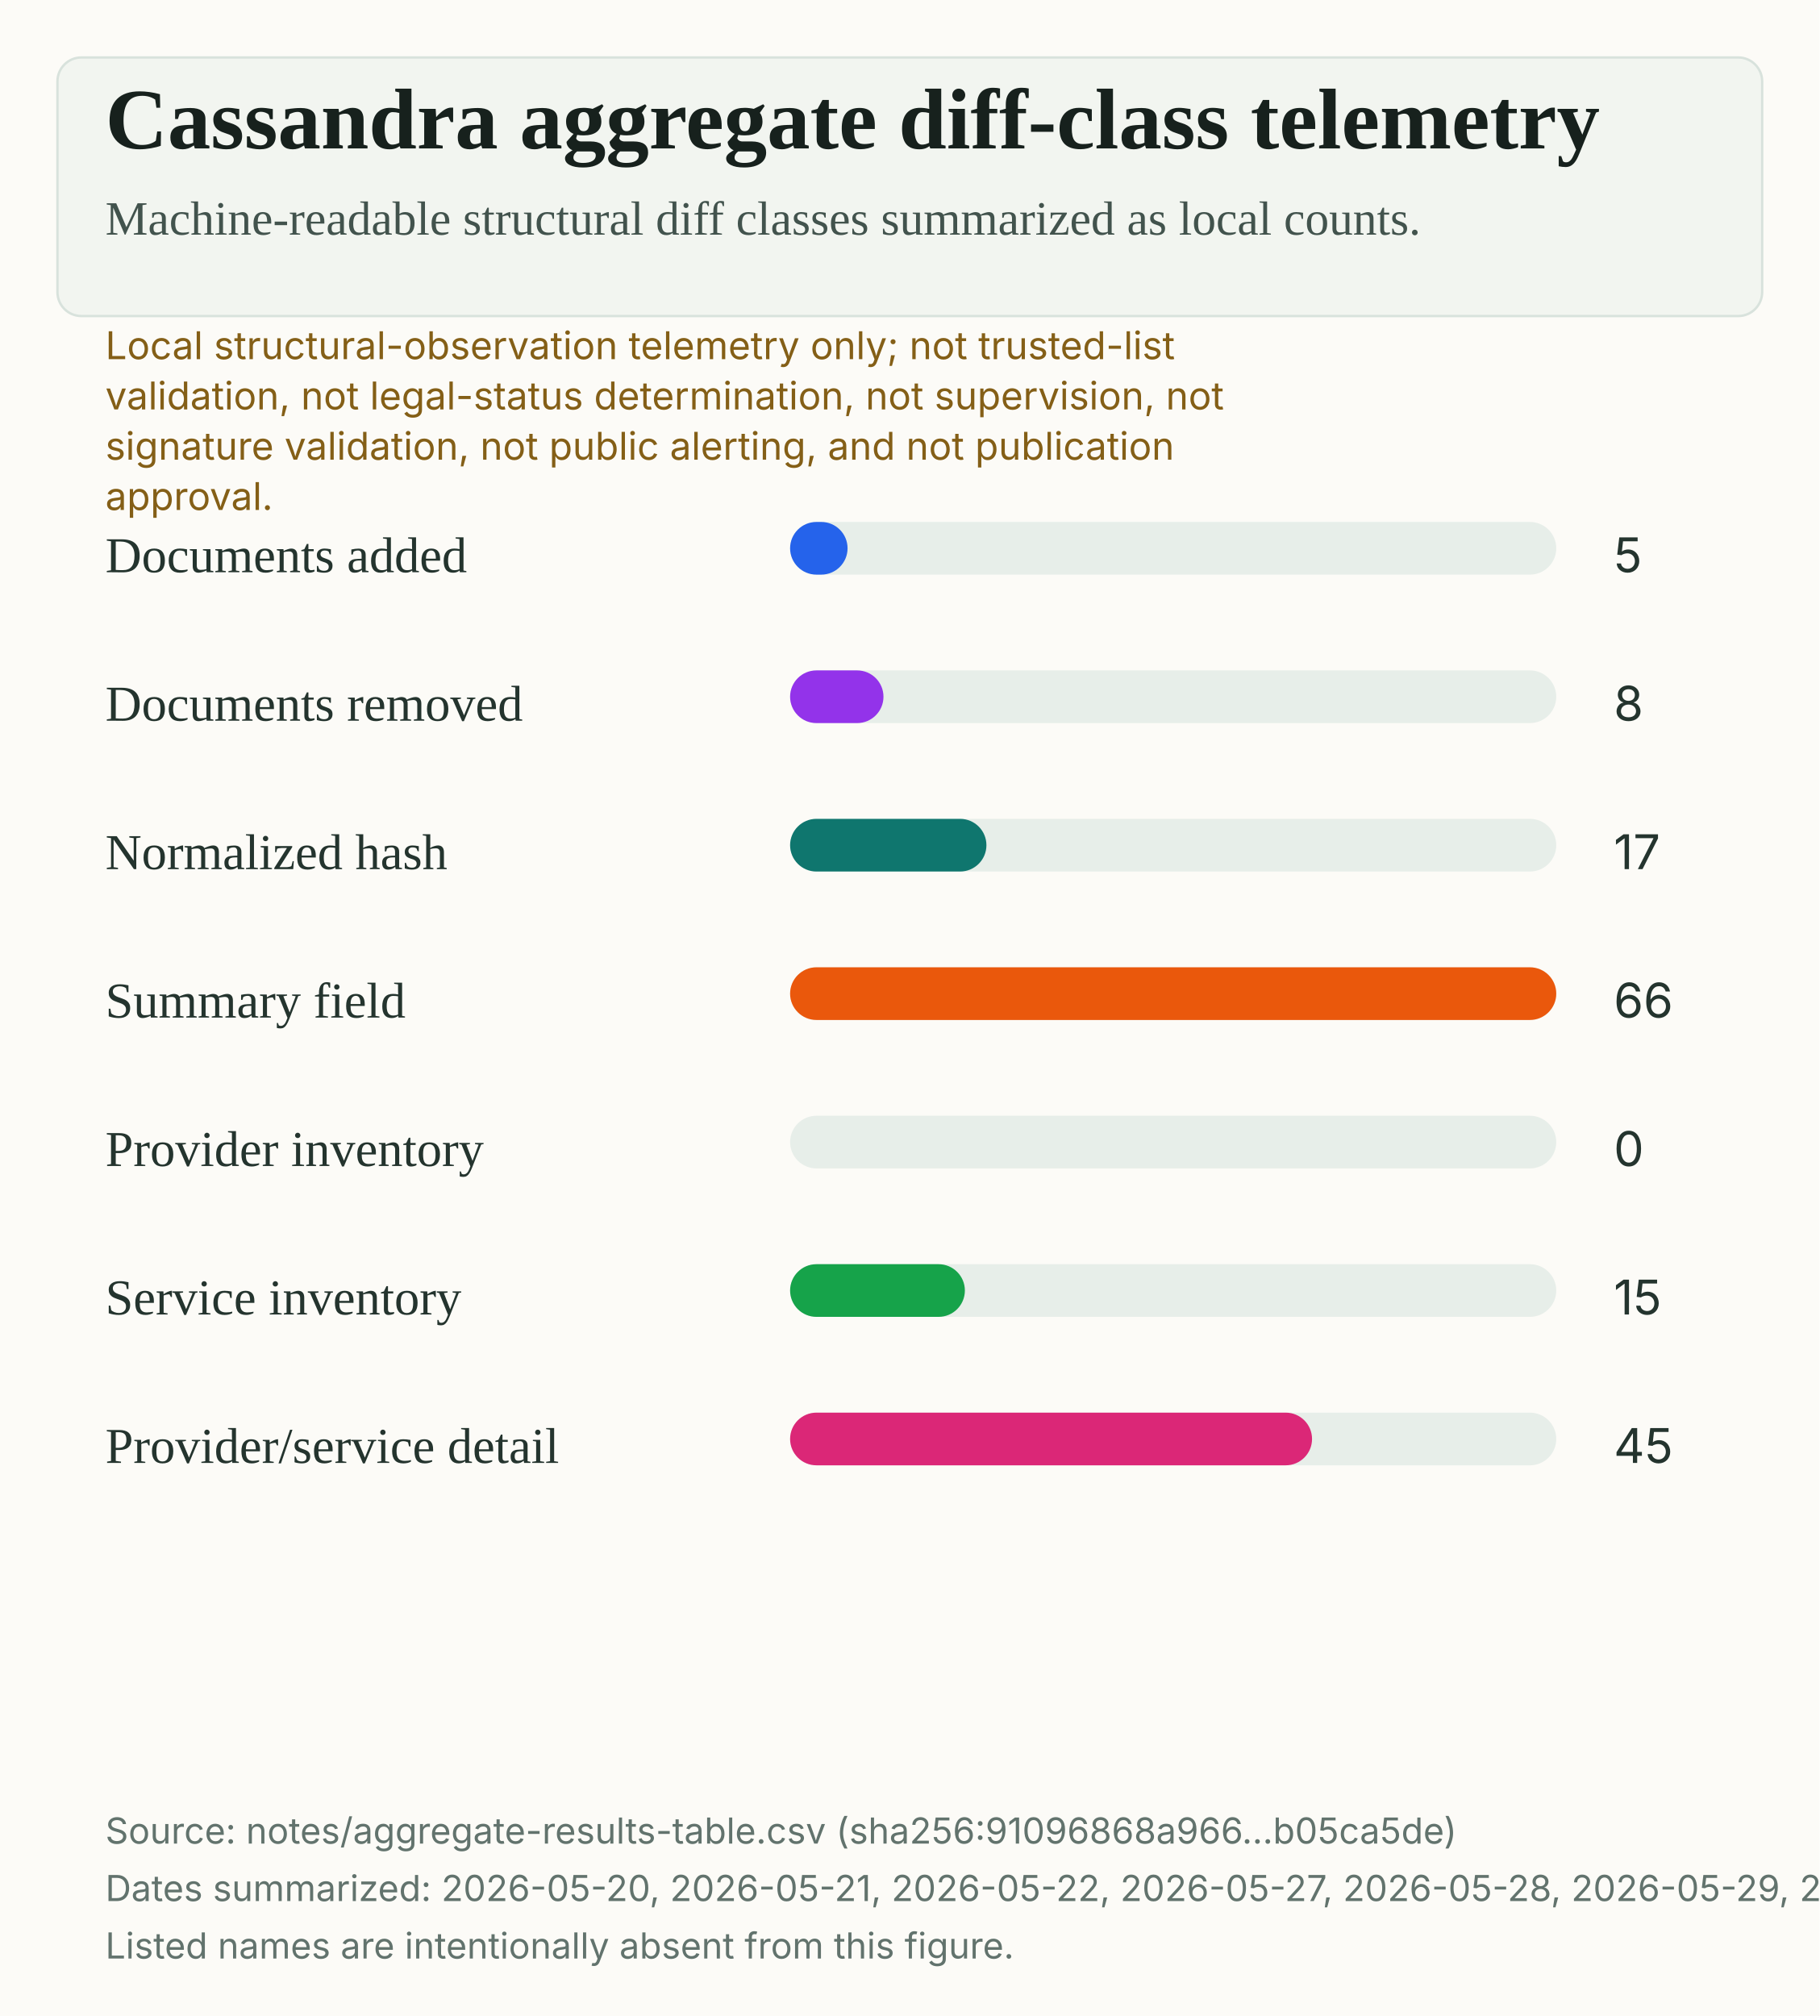
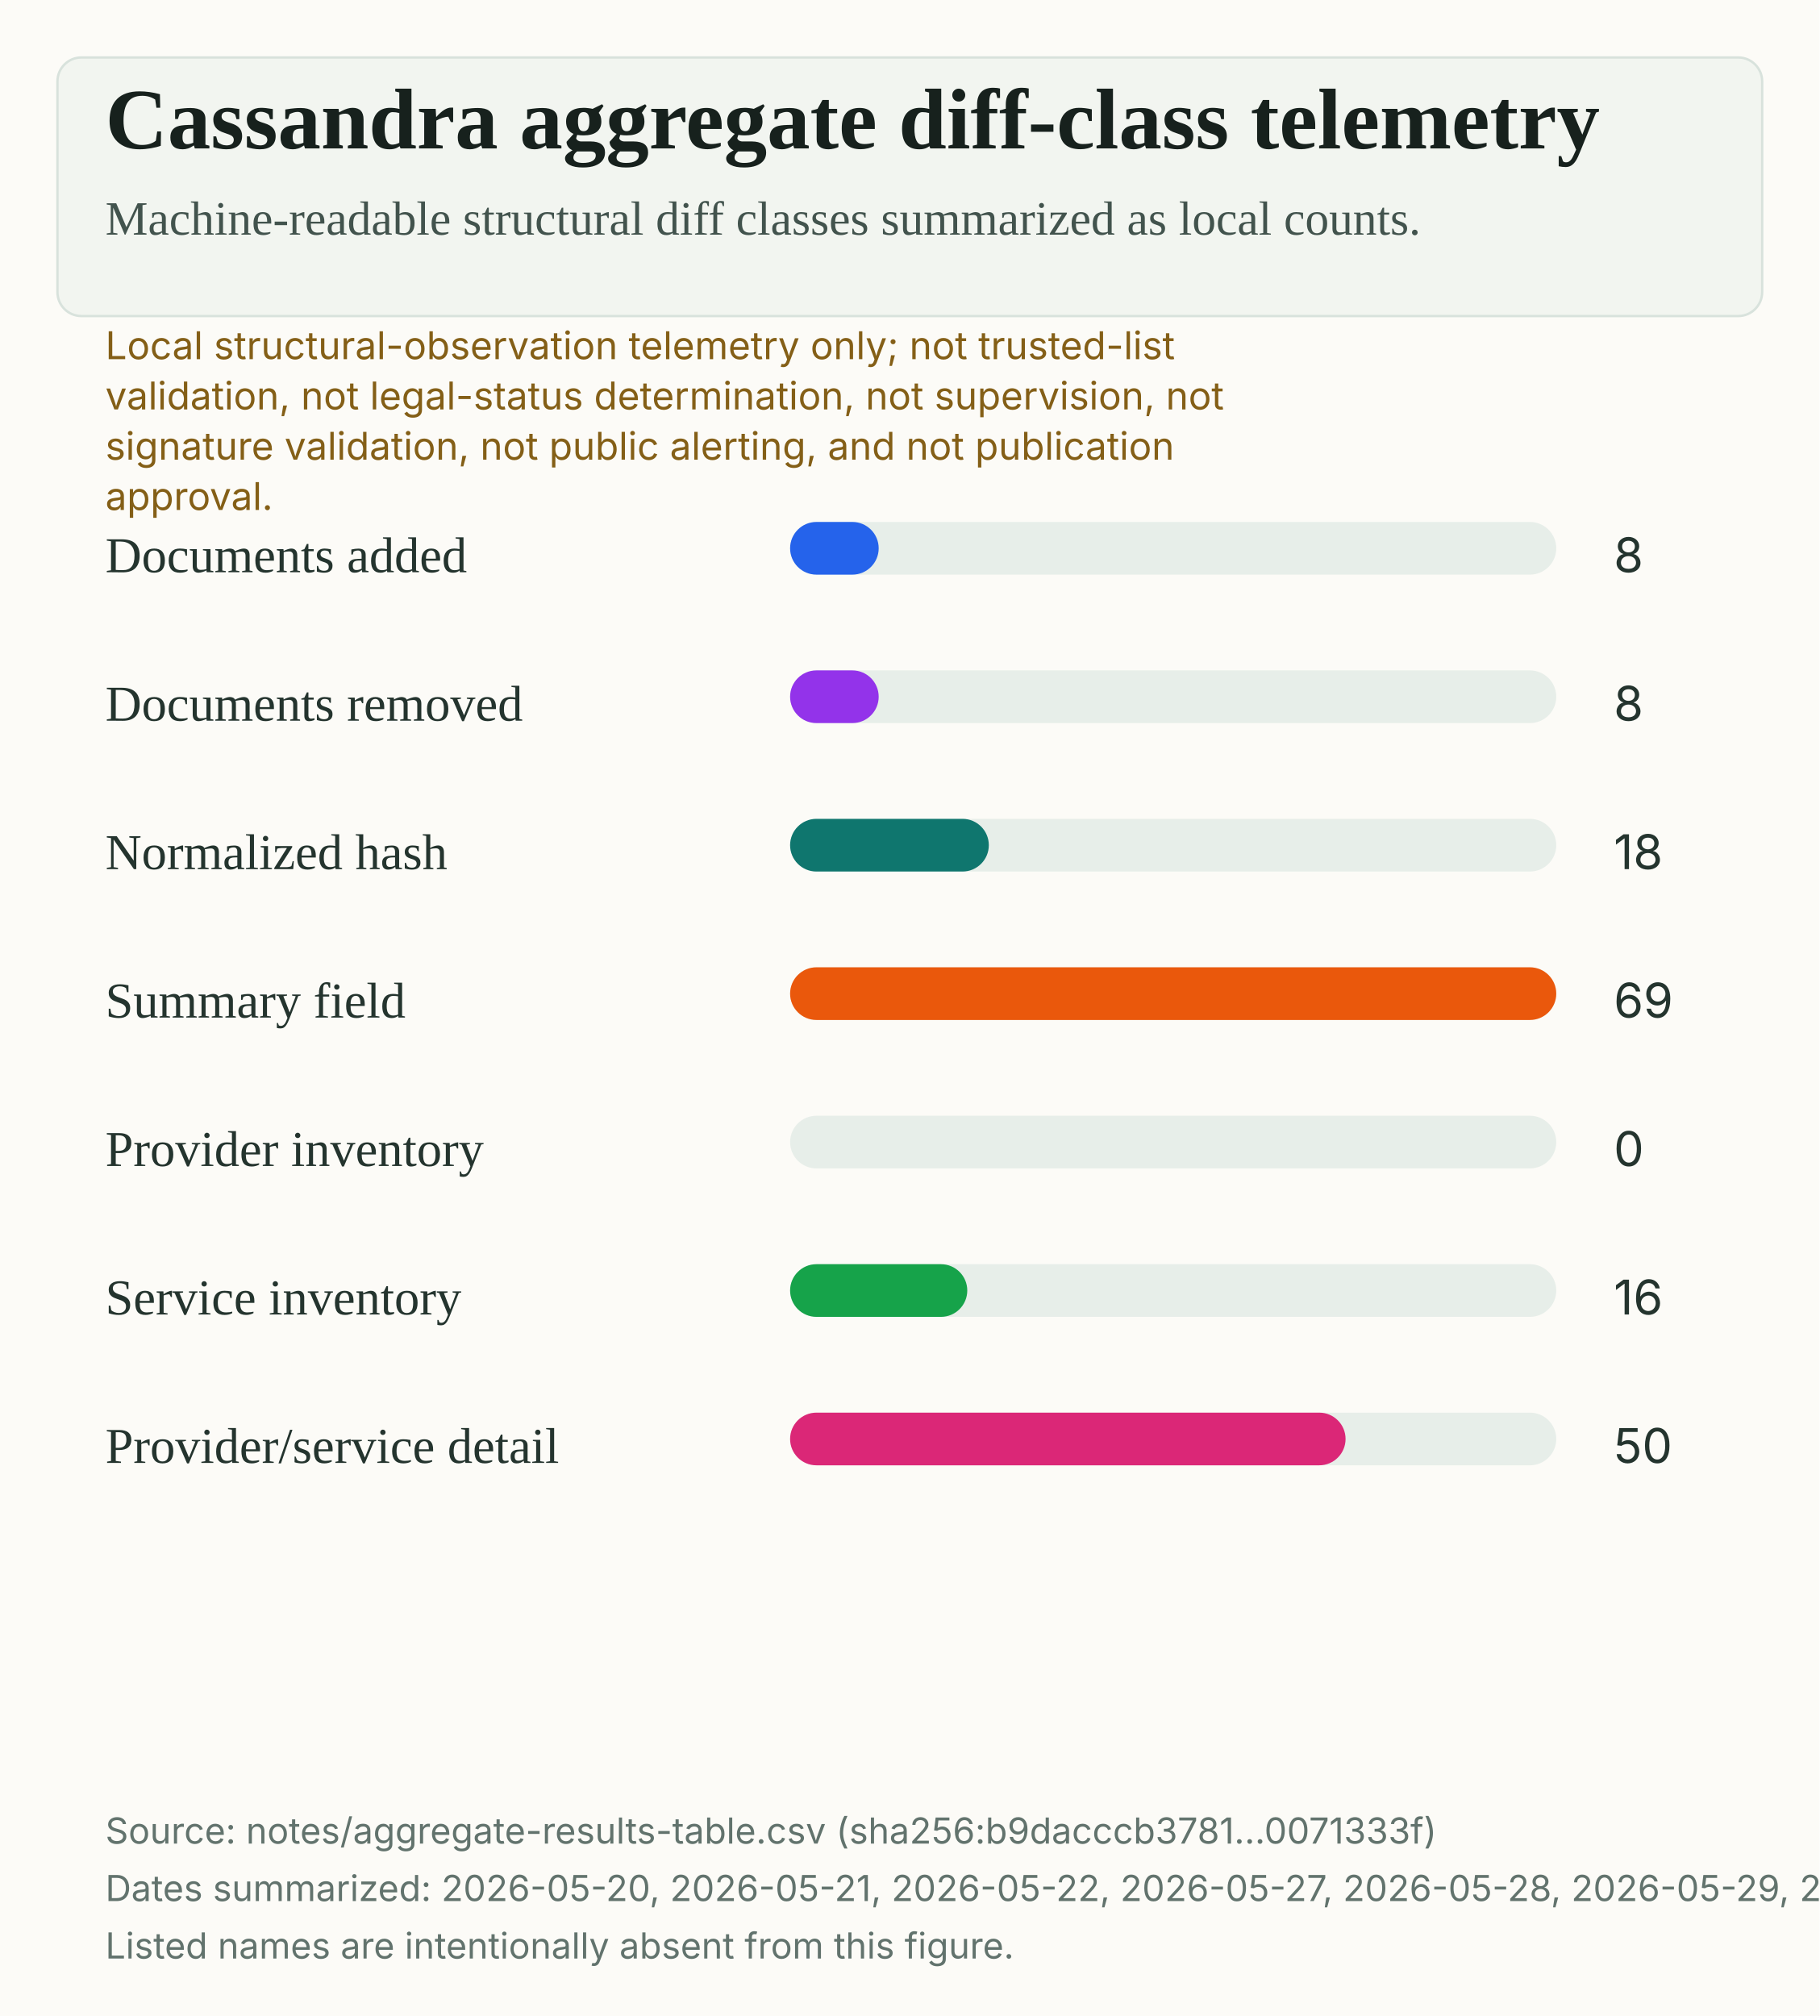
<svg xmlns="http://www.w3.org/2000/svg" width="760" height="842" viewBox="0 0 760 842" role="img" aria-labelledby="title desc">
  <rect width="100%" height="100%" fill="#fcfbf7" />
  <rect x="24" y="24" width="712" height="108" rx="10" fill="#f2f5f0" stroke="#d8e2dc" />
  <text x="44" y="62" fill="#17211d" font-family="Source Serif 4, Charter, Iowan Old Style, Georgia, serif" font-size="36" font-weight="600">Cassandra aggregate diff-class telemetry</text>
  <text x="44" y="98" fill="#42534d" font-family="Source Serif 4, Charter, Iowan Old Style, Georgia, serif" font-size="20">Machine-readable structural diff classes summarized as local counts.</text>
  <text x="44" y="150" fill="#845f17" font-family="Inter, Arial, sans-serif" font-size="16">Local structural-observation telemetry only; not trusted-list</text>
  <text x="44" y="171" fill="#845f17" font-family="Inter, Arial, sans-serif" font-size="16">validation, not legal-status determination, not supervision, not</text>
  <text x="44" y="192" fill="#845f17" font-family="Inter, Arial, sans-serif" font-size="16">signature validation, not public alerting, and not publication</text>
  <text x="44" y="213" fill="#845f17" font-family="Inter, Arial, sans-serif" font-size="16">approval.</text>
  <text x="44" y="239" fill="#24342e" font-family="Source Serif 4, Charter, Iowan Old Style, Georgia, serif" font-size="21">Documents added</text>
  <rect x="330" y="218" width="320" height="22" rx="11" fill="#e7eee9" />
-   <rect x="330" y="218" width="24" height="22" rx="11" fill="#2563EB" />
-   <text x="674" y="239" fill="#24342e" font-family="Inter, Arial, sans-serif" font-size="20">5</text>
+   <rect x="330" y="218" width="37" height="22" rx="11" fill="#2563EB" />
+   <text x="674" y="239" fill="#24342e" font-family="Inter, Arial, sans-serif" font-size="20">8</text>
  <text x="44" y="301" fill="#24342e" font-family="Source Serif 4, Charter, Iowan Old Style, Georgia, serif" font-size="21">Documents removed</text>
  <rect x="330" y="280" width="320" height="22" rx="11" fill="#e7eee9" />
-   <rect x="330" y="280" width="39" height="22" rx="11" fill="#9333EA" />
+   <rect x="330" y="280" width="37" height="22" rx="11" fill="#9333EA" />
  <text x="674" y="301" fill="#24342e" font-family="Inter, Arial, sans-serif" font-size="20">8</text>
  <text x="44" y="363" fill="#24342e" font-family="Source Serif 4, Charter, Iowan Old Style, Georgia, serif" font-size="21">Normalized hash</text>
  <rect x="330" y="342" width="320" height="22" rx="11" fill="#e7eee9" />
-   <rect x="330" y="342" width="82" height="22" rx="11" fill="#0F766E" />
-   <text x="674" y="363" fill="#24342e" font-family="Inter, Arial, sans-serif" font-size="20">17</text>
+   <rect x="330" y="342" width="83" height="22" rx="11" fill="#0F766E" />
+   <text x="674" y="363" fill="#24342e" font-family="Inter, Arial, sans-serif" font-size="20">18</text>
  <text x="44" y="425" fill="#24342e" font-family="Source Serif 4, Charter, Iowan Old Style, Georgia, serif" font-size="21">Summary field</text>
  <rect x="330" y="404" width="320" height="22" rx="11" fill="#e7eee9" />
  <rect x="330" y="404" width="320" height="22" rx="11" fill="#EA580C" />
-   <text x="674" y="425" fill="#24342e" font-family="Inter, Arial, sans-serif" font-size="20">66</text>
+   <text x="674" y="425" fill="#24342e" font-family="Inter, Arial, sans-serif" font-size="20">69</text>
  <text x="44" y="487" fill="#24342e" font-family="Source Serif 4, Charter, Iowan Old Style, Georgia, serif" font-size="21">Provider inventory</text>
  <rect x="330" y="466" width="320" height="22" rx="11" fill="#e7eee9" />
  <rect x="330" y="466" width="0" height="22" rx="11" fill="#4F46E5" />
  <text x="674" y="487" fill="#24342e" font-family="Inter, Arial, sans-serif" font-size="20">0</text>
  <text x="44" y="549" fill="#24342e" font-family="Source Serif 4, Charter, Iowan Old Style, Georgia, serif" font-size="21">Service inventory</text>
  <rect x="330" y="528" width="320" height="22" rx="11" fill="#e7eee9" />
-   <rect x="330" y="528" width="73" height="22" rx="11" fill="#16A34A" />
-   <text x="674" y="549" fill="#24342e" font-family="Inter, Arial, sans-serif" font-size="20">15</text>
+   <rect x="330" y="528" width="74" height="22" rx="11" fill="#16A34A" />
+   <text x="674" y="549" fill="#24342e" font-family="Inter, Arial, sans-serif" font-size="20">16</text>
  <text x="44" y="611" fill="#24342e" font-family="Source Serif 4, Charter, Iowan Old Style, Georgia, serif" font-size="21">Provider/service detail</text>
  <rect x="330" y="590" width="320" height="22" rx="11" fill="#e7eee9" />
-   <rect x="330" y="590" width="218" height="22" rx="11" fill="#DB2777" />
-   <text x="674" y="611" fill="#24342e" font-family="Inter, Arial, sans-serif" font-size="20">45</text>
-   <text x="44" y="770" fill="#62736d" font-family="Inter, Arial, sans-serif" font-size="15">Source: notes/aggregate-results-table.csv (sha256:91096868a966...b05ca5de)</text>
-   <text x="44" y="794" fill="#62736d" font-family="Inter, Arial, sans-serif" font-size="15">Dates summarized: 2026-05-20, 2026-05-21, 2026-05-22, 2026-05-27, 2026-05-28, 2026-05-29, 2026-05-30, 2026-05-31, 2026-06-01, 2026-06-02, 2026-06-03, 2026-06-04, 2026-06-05, 2026-06-06, 2026-06-07, 2026-06-08, 2026-06-09, 2026-06-10.</text>
+   <rect x="330" y="590" width="232" height="22" rx="11" fill="#DB2777" />
+   <text x="674" y="611" fill="#24342e" font-family="Inter, Arial, sans-serif" font-size="20">50</text>
+   <text x="44" y="770" fill="#62736d" font-family="Inter, Arial, sans-serif" font-size="15">Source: notes/aggregate-results-table.csv (sha256:b9dacccb3781...0071333f)</text>
+   <text x="44" y="794" fill="#62736d" font-family="Inter, Arial, sans-serif" font-size="15">Dates summarized: 2026-05-20, 2026-05-21, 2026-05-22, 2026-05-27, 2026-05-28, 2026-05-29, 2026-05-30, 2026-05-31, 2026-06-01, 2026-06-02, 2026-06-03, 2026-06-04, 2026-06-05, 2026-06-06, 2026-06-07, 2026-06-08, 2026-06-09, 2026-06-10, 2026-06-11.</text>
  <text x="44" y="818" fill="#62736d" font-family="Inter, Arial, sans-serif" font-size="15">Listed names are intentionally absent from this figure.</text>
</svg>
